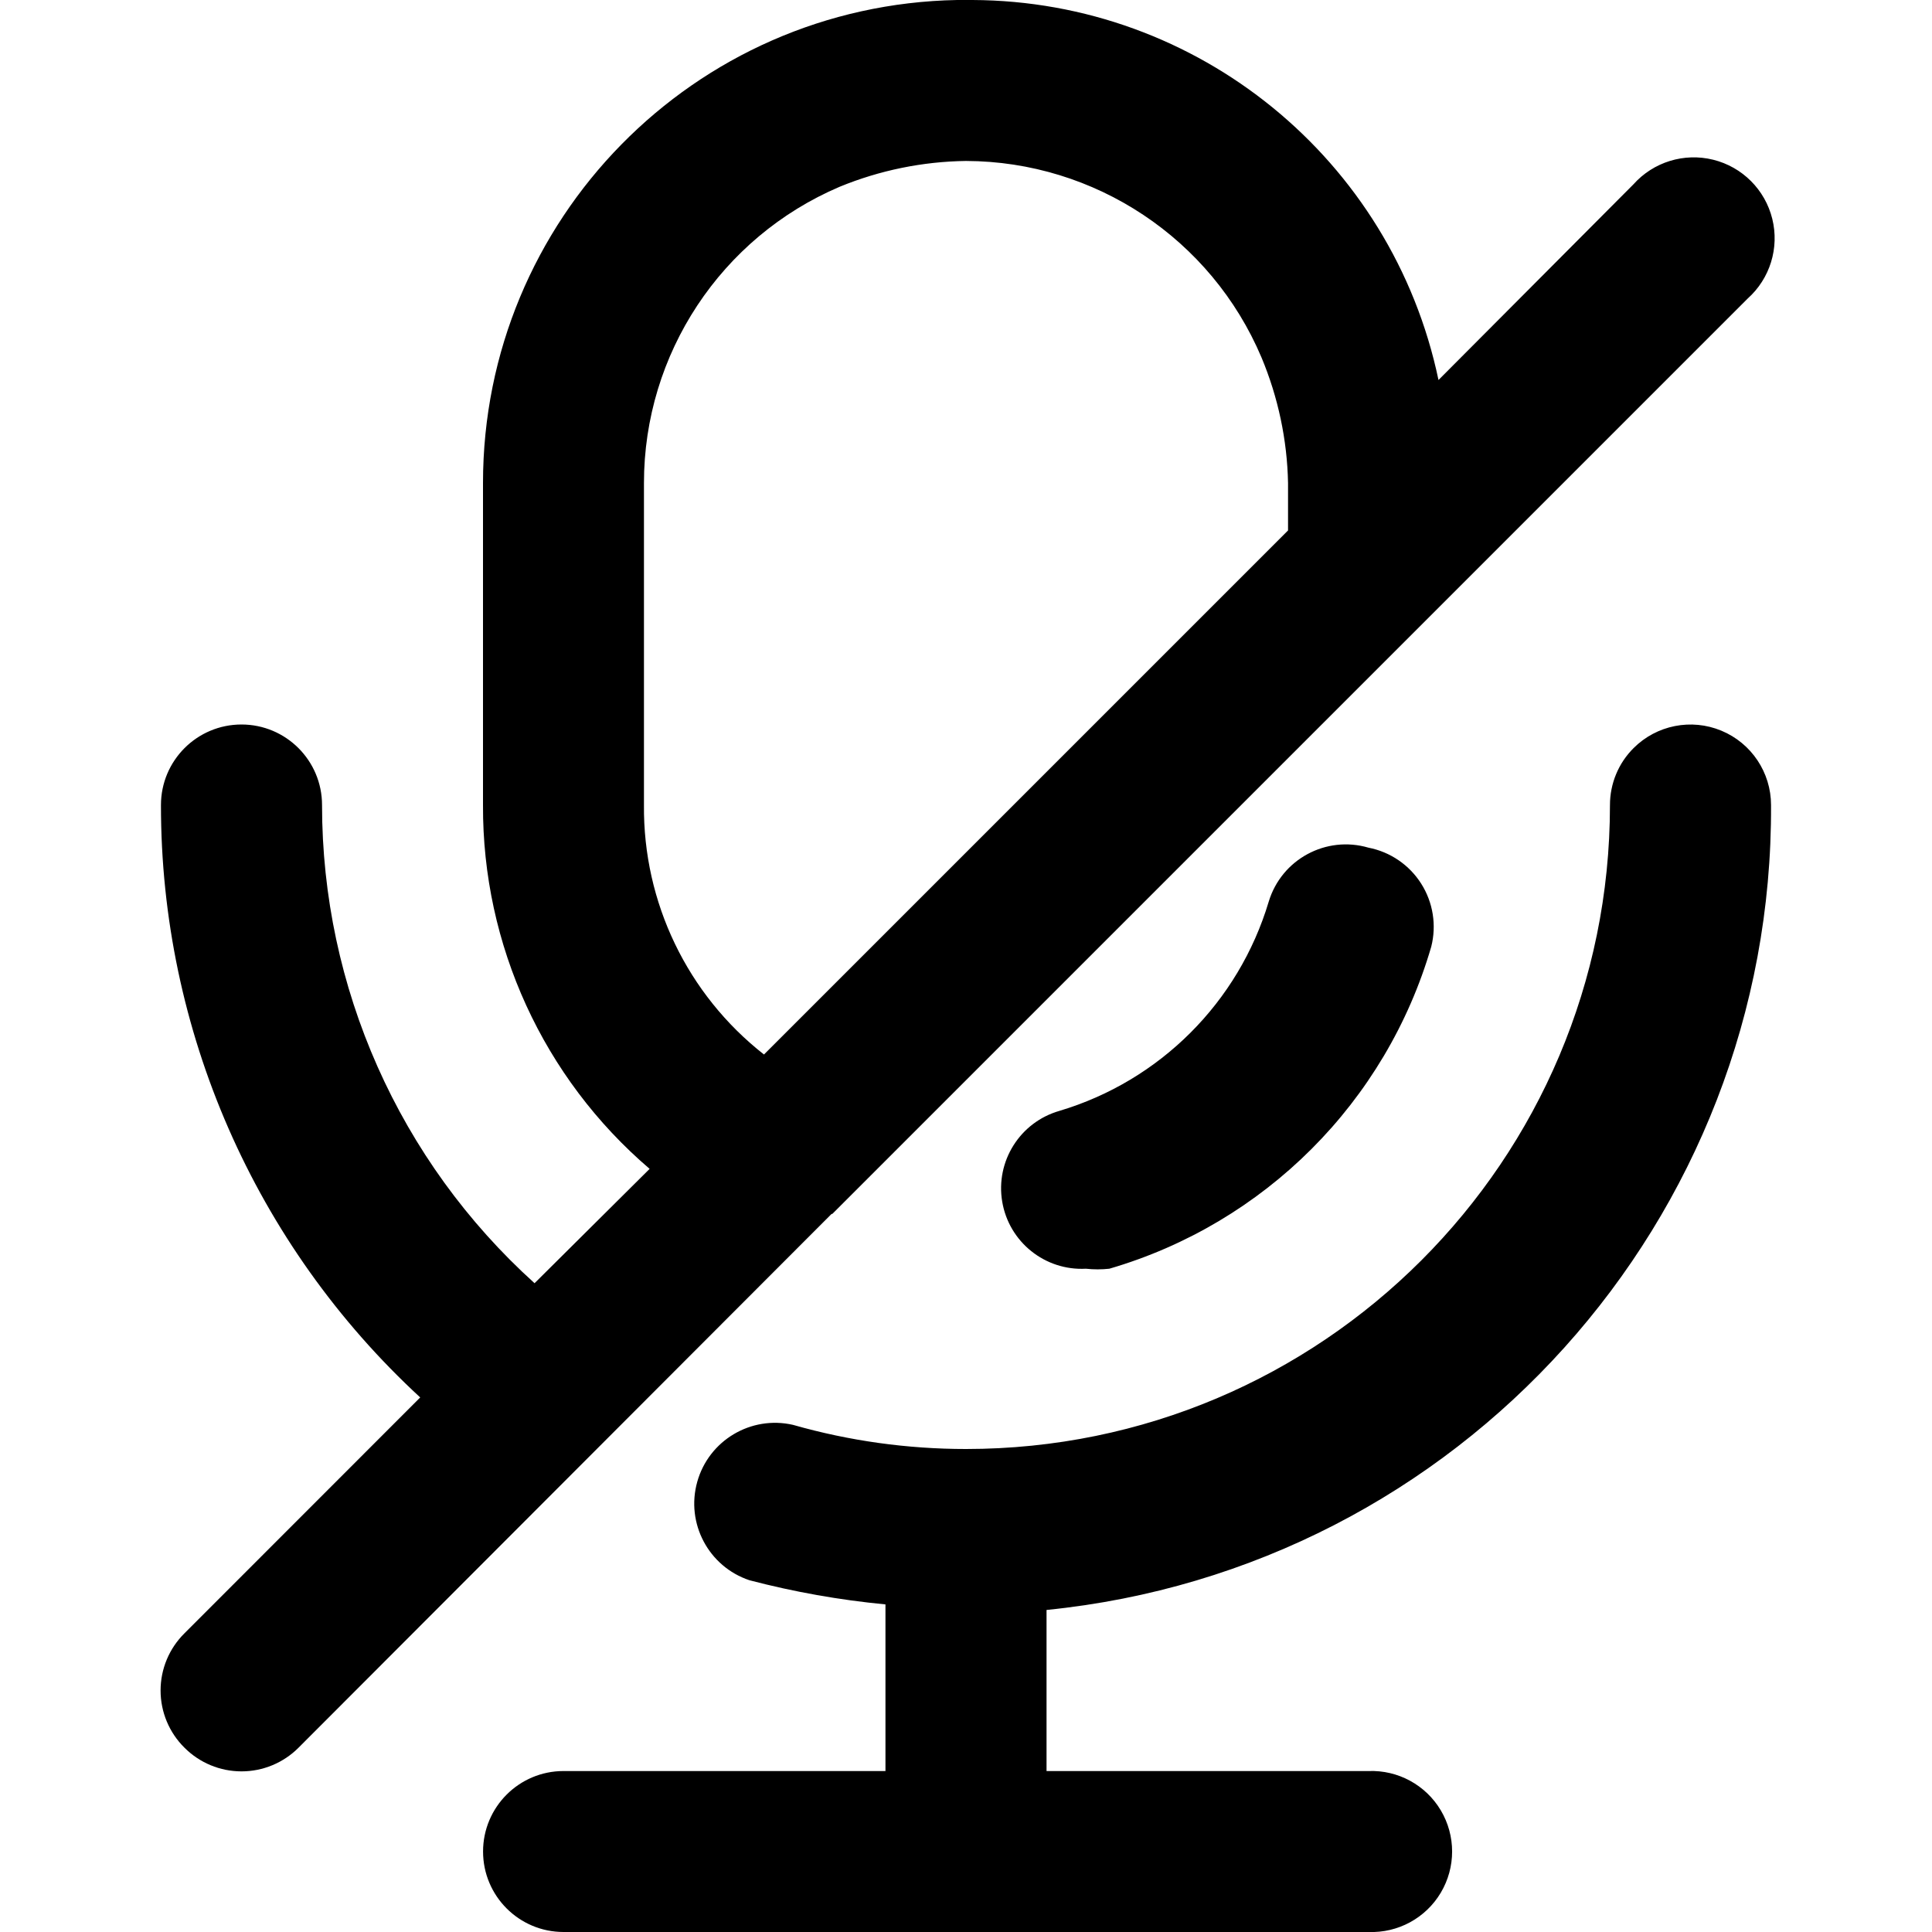
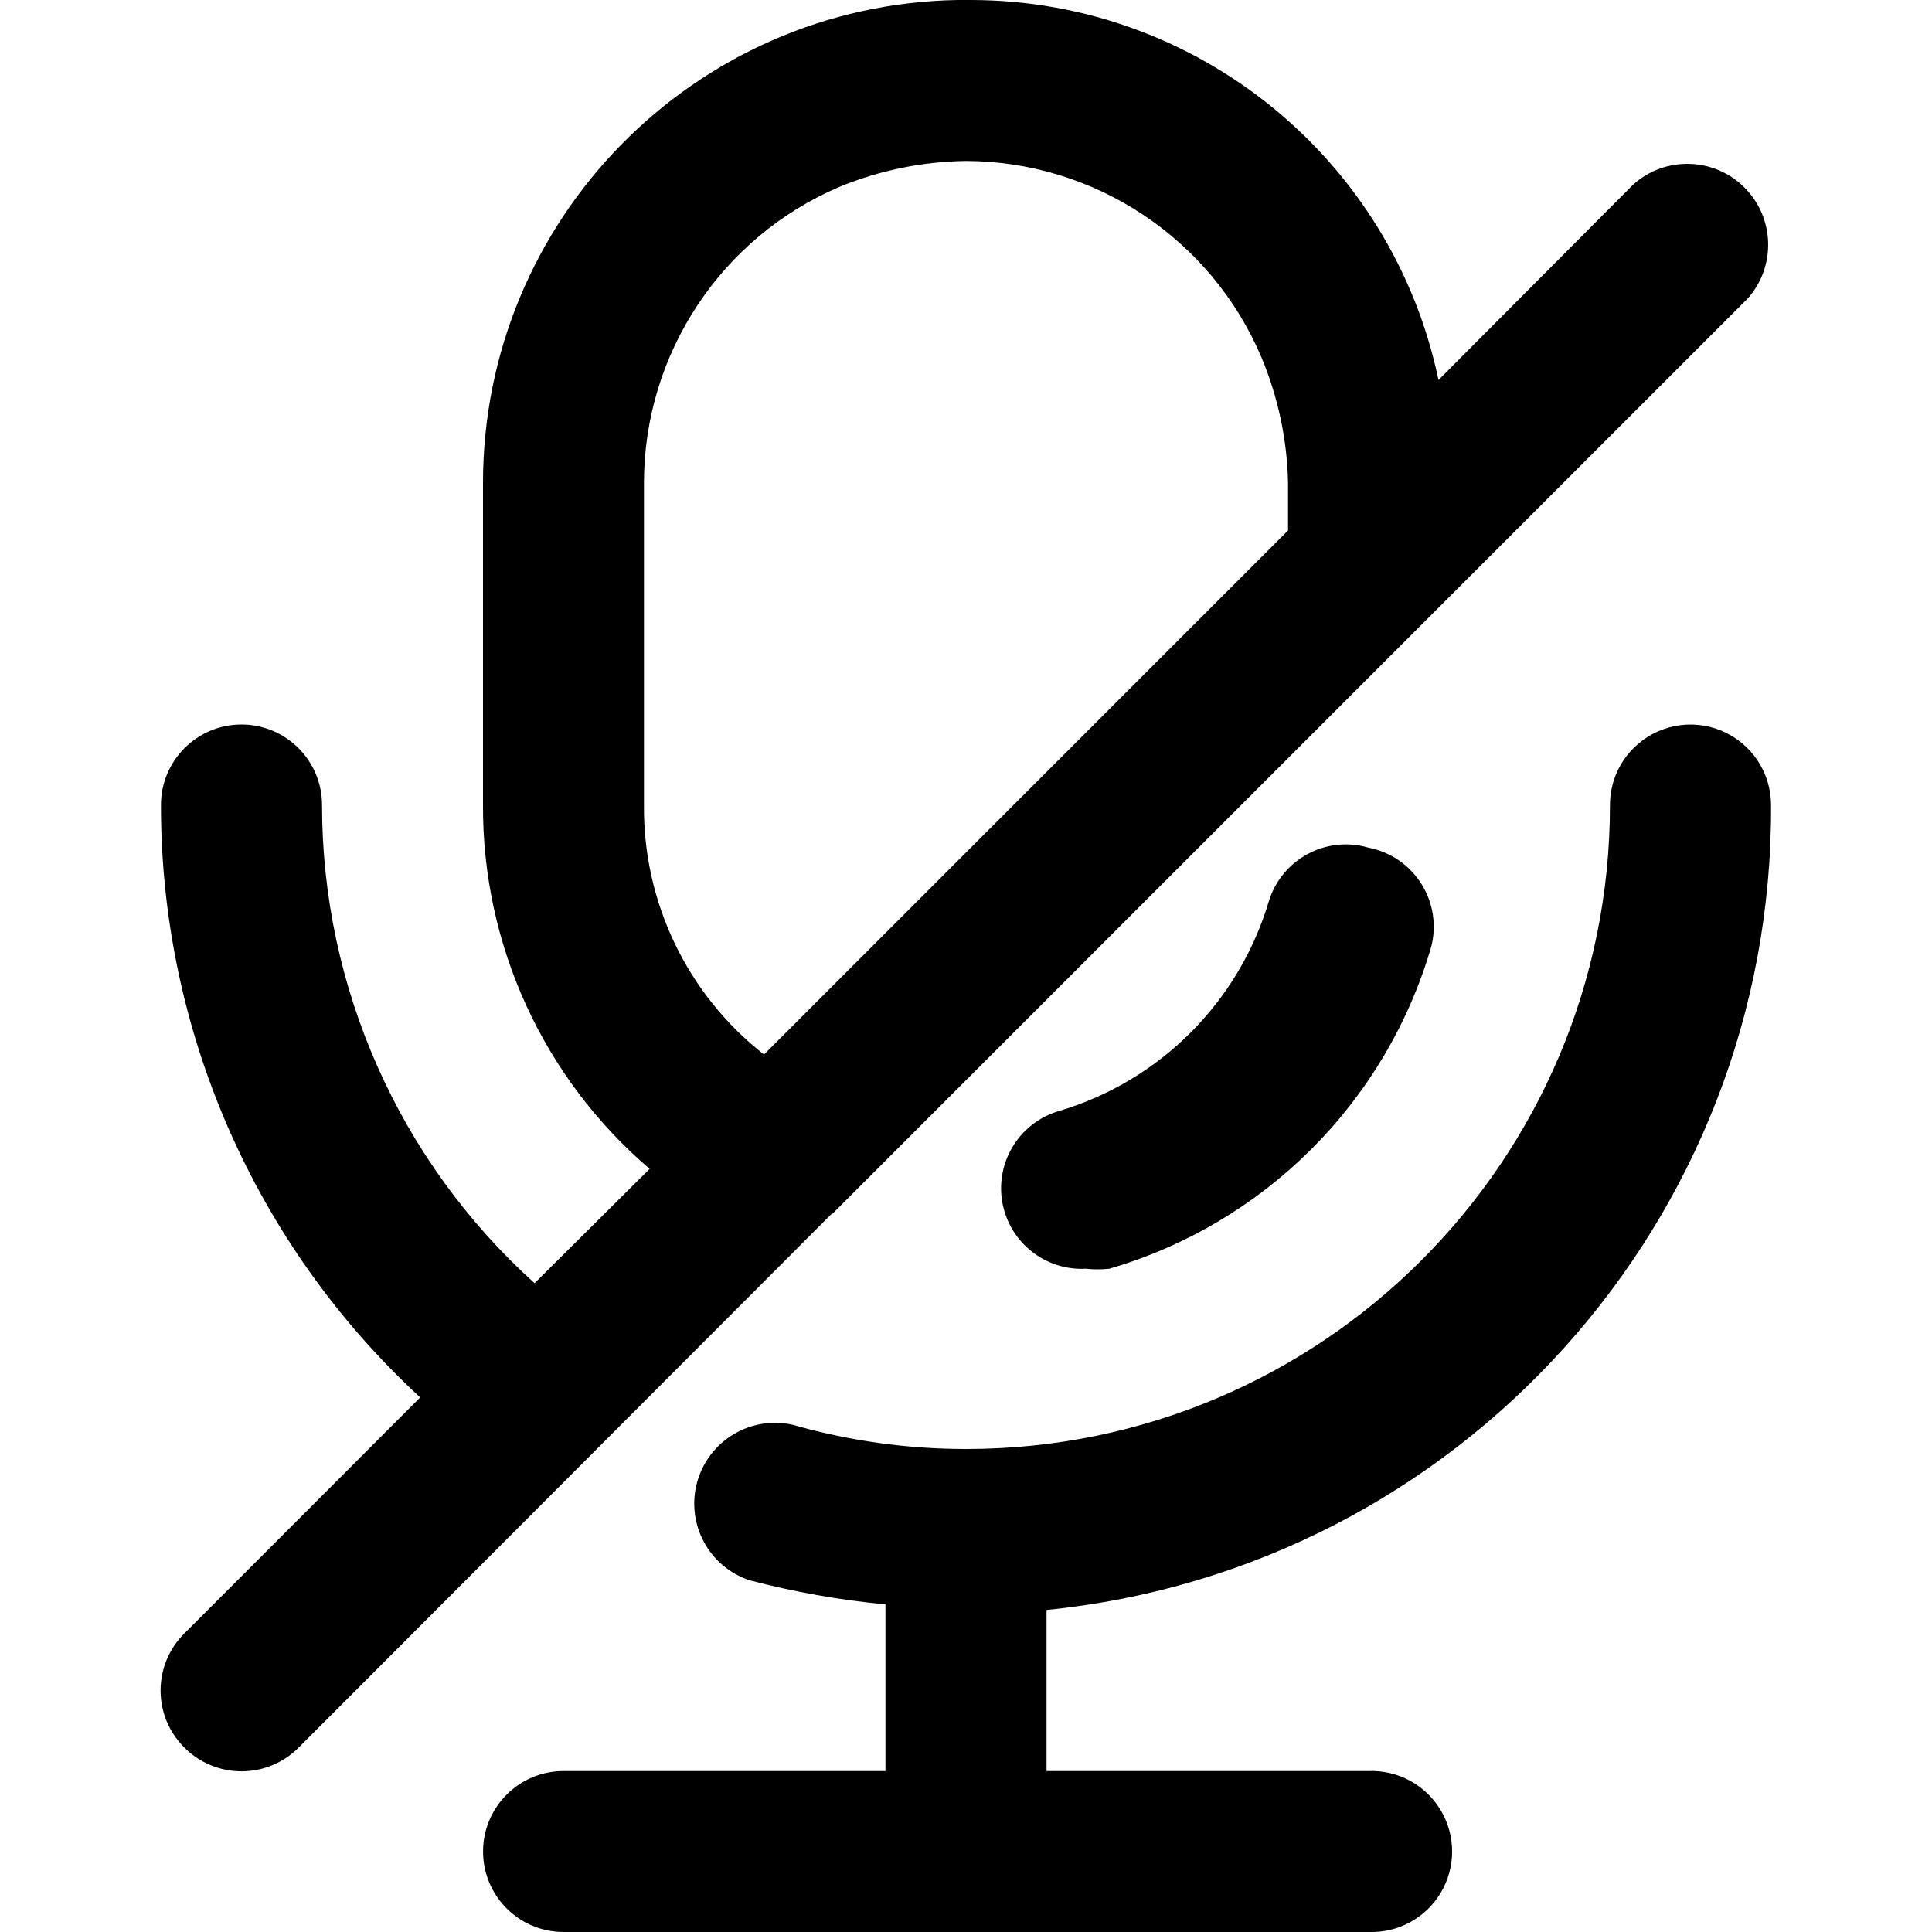
<svg xmlns="http://www.w3.org/2000/svg" viewBox="0 0 16 16" class="pdsicon">
-   <path fill-rule="evenodd" d="m6.893 10.053 7.58-7.58a.67.67 0 1 0-.946-.946l-1.614 1.62A3.96 3.96 0 0 0 8.053 0h-.126A4 4 0 0 0 4 4v2.667A3.94 3.94 0 0 0 5.38 9.68l-.953.947a5.334 5.334 0 0 1-1.76-3.96.667.667 0 0 0-1.334 0 6.667 6.667 0 0 0 2.147 4.906l-1.953 1.954a.666.666 0 0 0 0 .946.667.667 0 0 0 .946 0l4.414-4.42h.006Zm-1.56-3.386V4a2.667 2.667 0 0 1 1.62-2.453A2.853 2.853 0 0 1 8 1.333a2.667 2.667 0 0 1 2.447 1.627c.138.33.213.683.22 1.04v.393l-4.34 4.34a2.593 2.593 0 0 1-.994-2.066Zm6 .353a.667.667 0 0 0-.826.447A2.58 2.58 0 0 1 8.773 9.2a.667.667 0 0 0 .22 1.307c.065.007.13.007.194 0a3.92 3.92 0 0 0 2.666-2.667.668.668 0 0 0-.52-.82Zm2.196-.825a.667.667 0 0 1 1.138.472 6.666 6.666 0 0 1-6 6.666v1.334h2.666a.667.667 0 1 1 0 1.333H4.667a.666.666 0 1 1 0-1.333h2.666v-1.38a7.126 7.126 0 0 1-1.126-.2.669.669 0 0 1 .36-1.287c.466.133.948.2 1.433.2a5.333 5.333 0 0 0 5.333-5.333c0-.177.07-.347.196-.472Z" />
+   <path fill-rule="evenodd" d="m6.893 10.053 7.58-7.58a.67.67 0 0 0-.946-.946l-1.614 1.62A3.96 3.96 0 0 0 8.053 0h-.126A4 4 0 0 0 4 4v2.667A3.94 3.94 0 0 0 5.38 9.68l-.953.947a5.334 5.334 0 0 1-1.76-3.96.667.667 0 0 0-1.334 0 6.667 6.667 0 0 0 2.147 4.906l-1.953 1.954a.666.666 0 0 0 0 .946.668.668 0 0 0 .946 0l4.414-4.42h.006Zm-1.56-3.386V4a2.667 2.667 0 0 1 1.62-2.453A2.853 2.853 0 0 1 8 1.333a2.667 2.667 0 0 1 2.447 1.627c.138.33.213.683.22 1.04v.393l-4.34 4.34a2.593 2.593 0 0 1-.994-2.066Zm6 .353a.667.667 0 0 0-.826.447A2.58 2.58 0 0 1 8.773 9.2a.667.667 0 0 0 .22 1.307c.064.007.13.007.194 0a3.92 3.92 0 0 0 2.666-2.667.667.667 0 0 0-.52-.82Zm2.196-.825a.667.667 0 0 1 1.138.472 6.666 6.666 0 0 1-6 6.666v1.334h2.666a.667.667 0 1 1 0 1.333H4.667a.666.666 0 1 1 0-1.333h2.666v-1.38a7.126 7.126 0 0 1-1.126-.2.669.669 0 0 1 .36-1.287c.466.133.948.2 1.433.2a5.333 5.333 0 0 0 5.333-5.333c0-.177.07-.347.196-.472Z" />
</svg>
